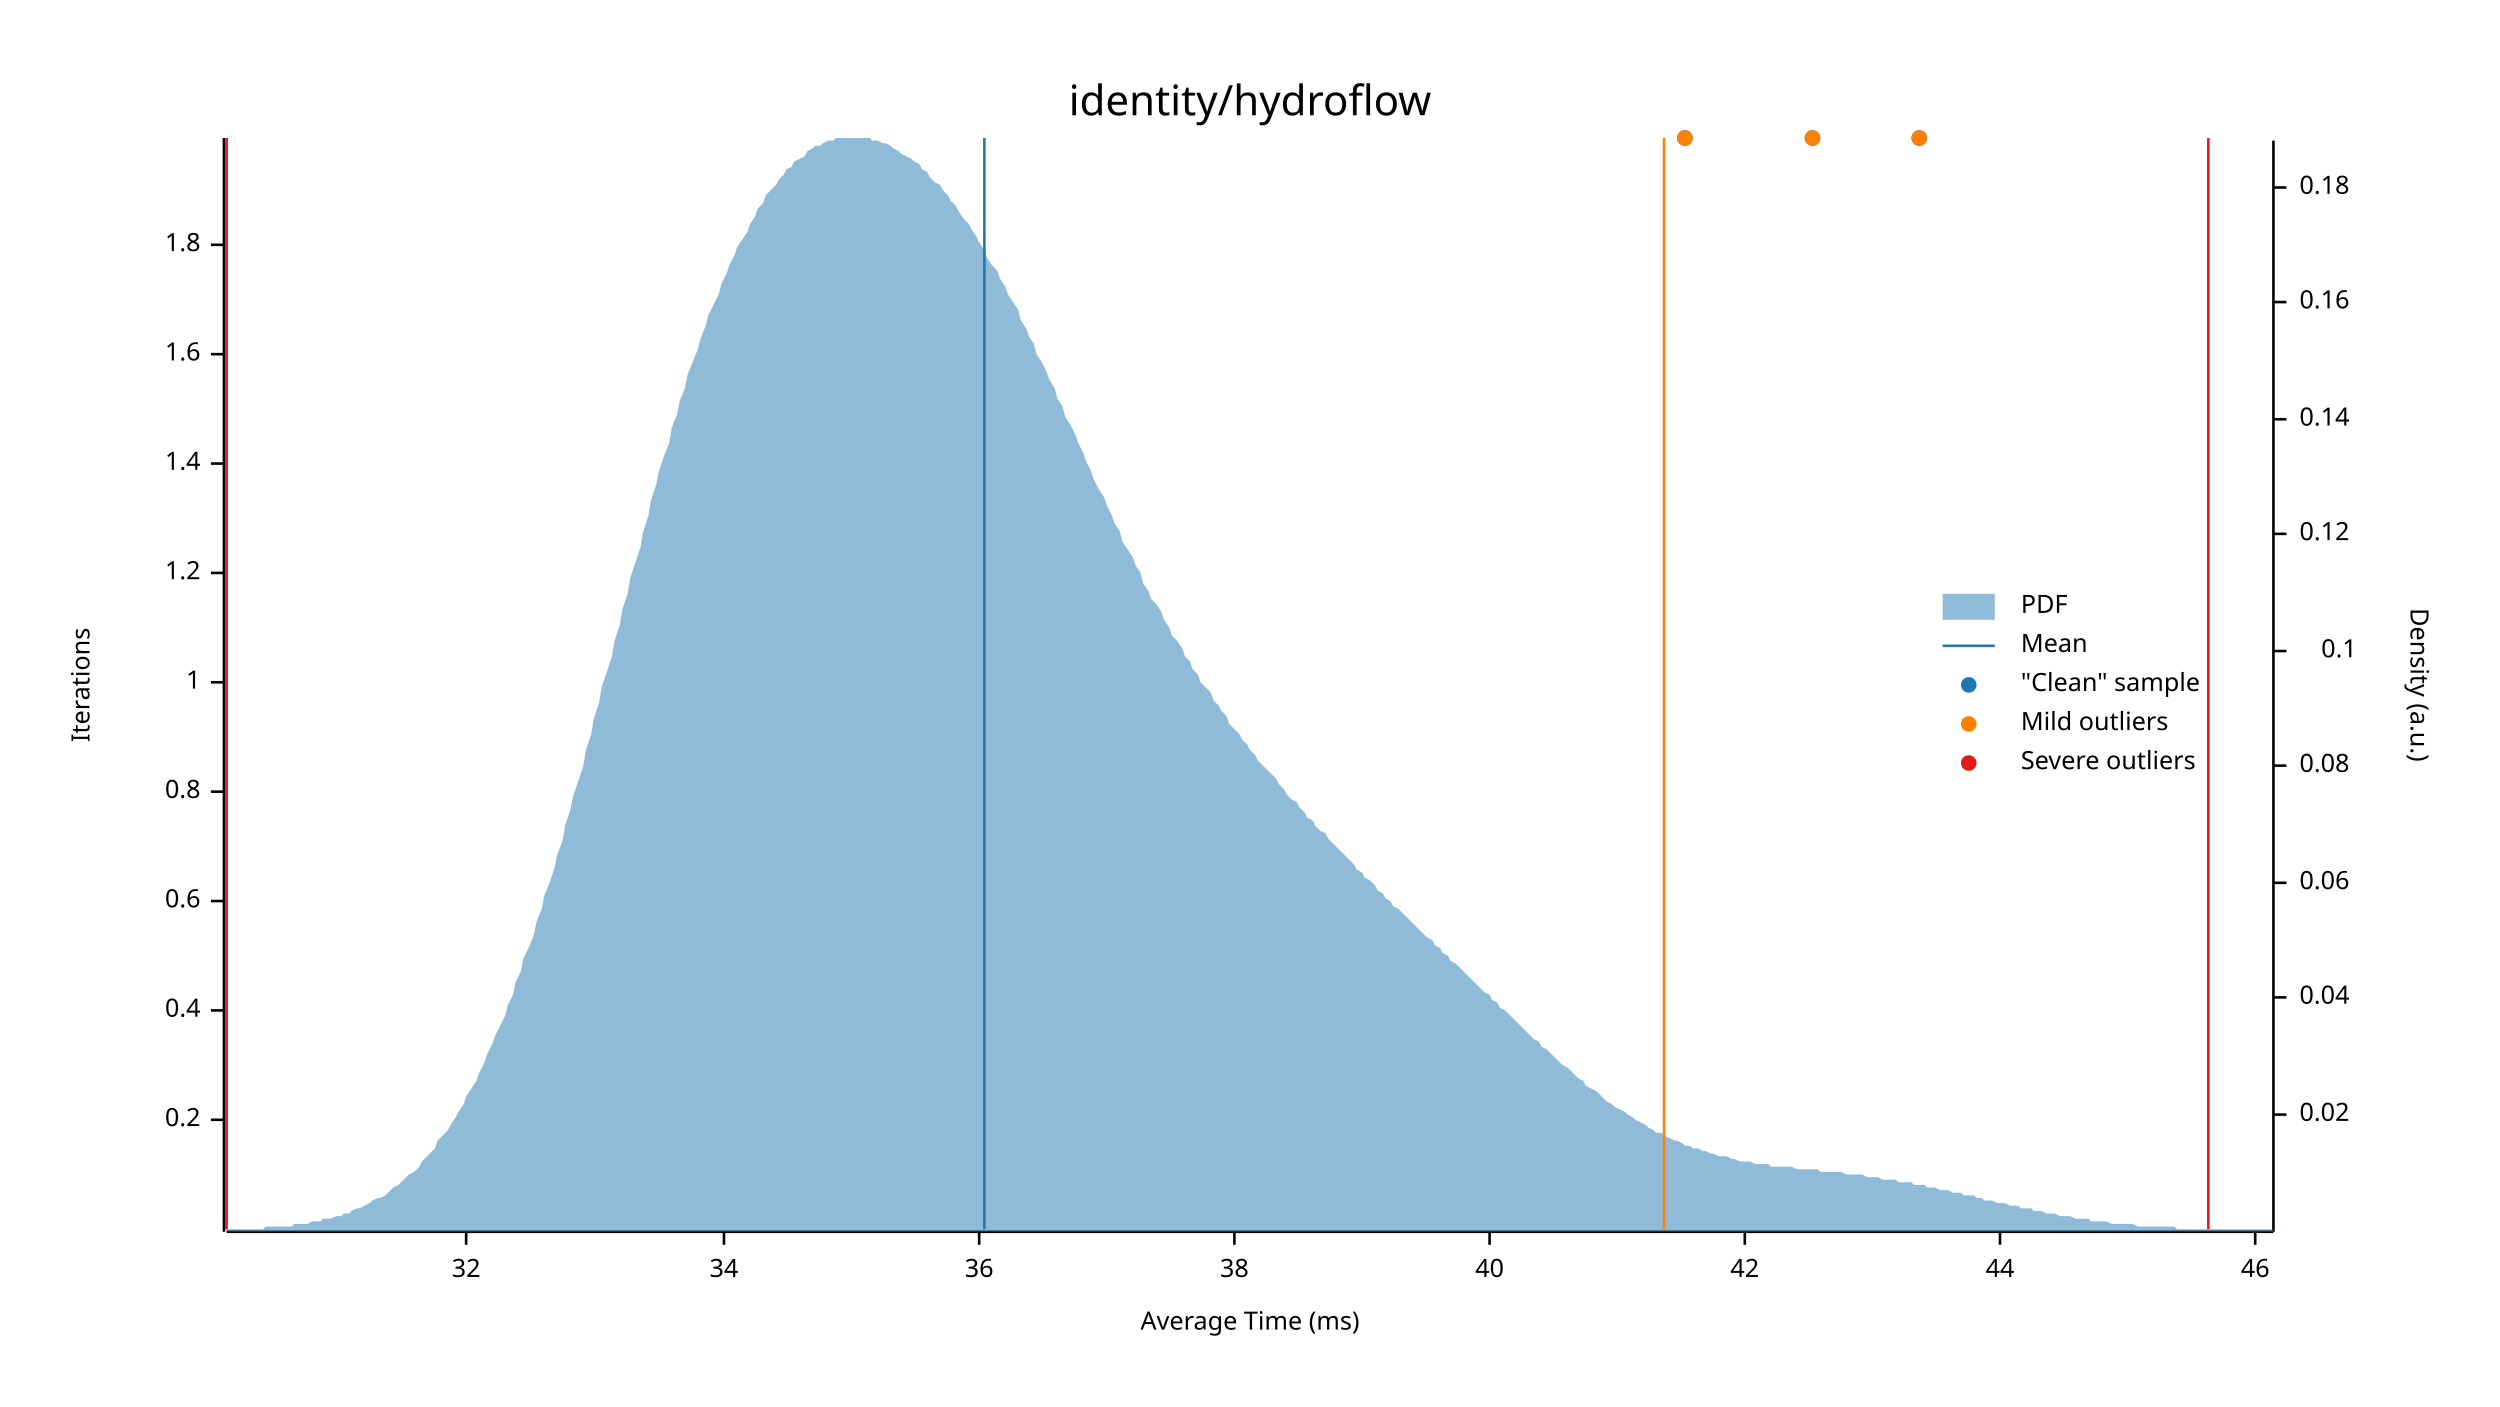
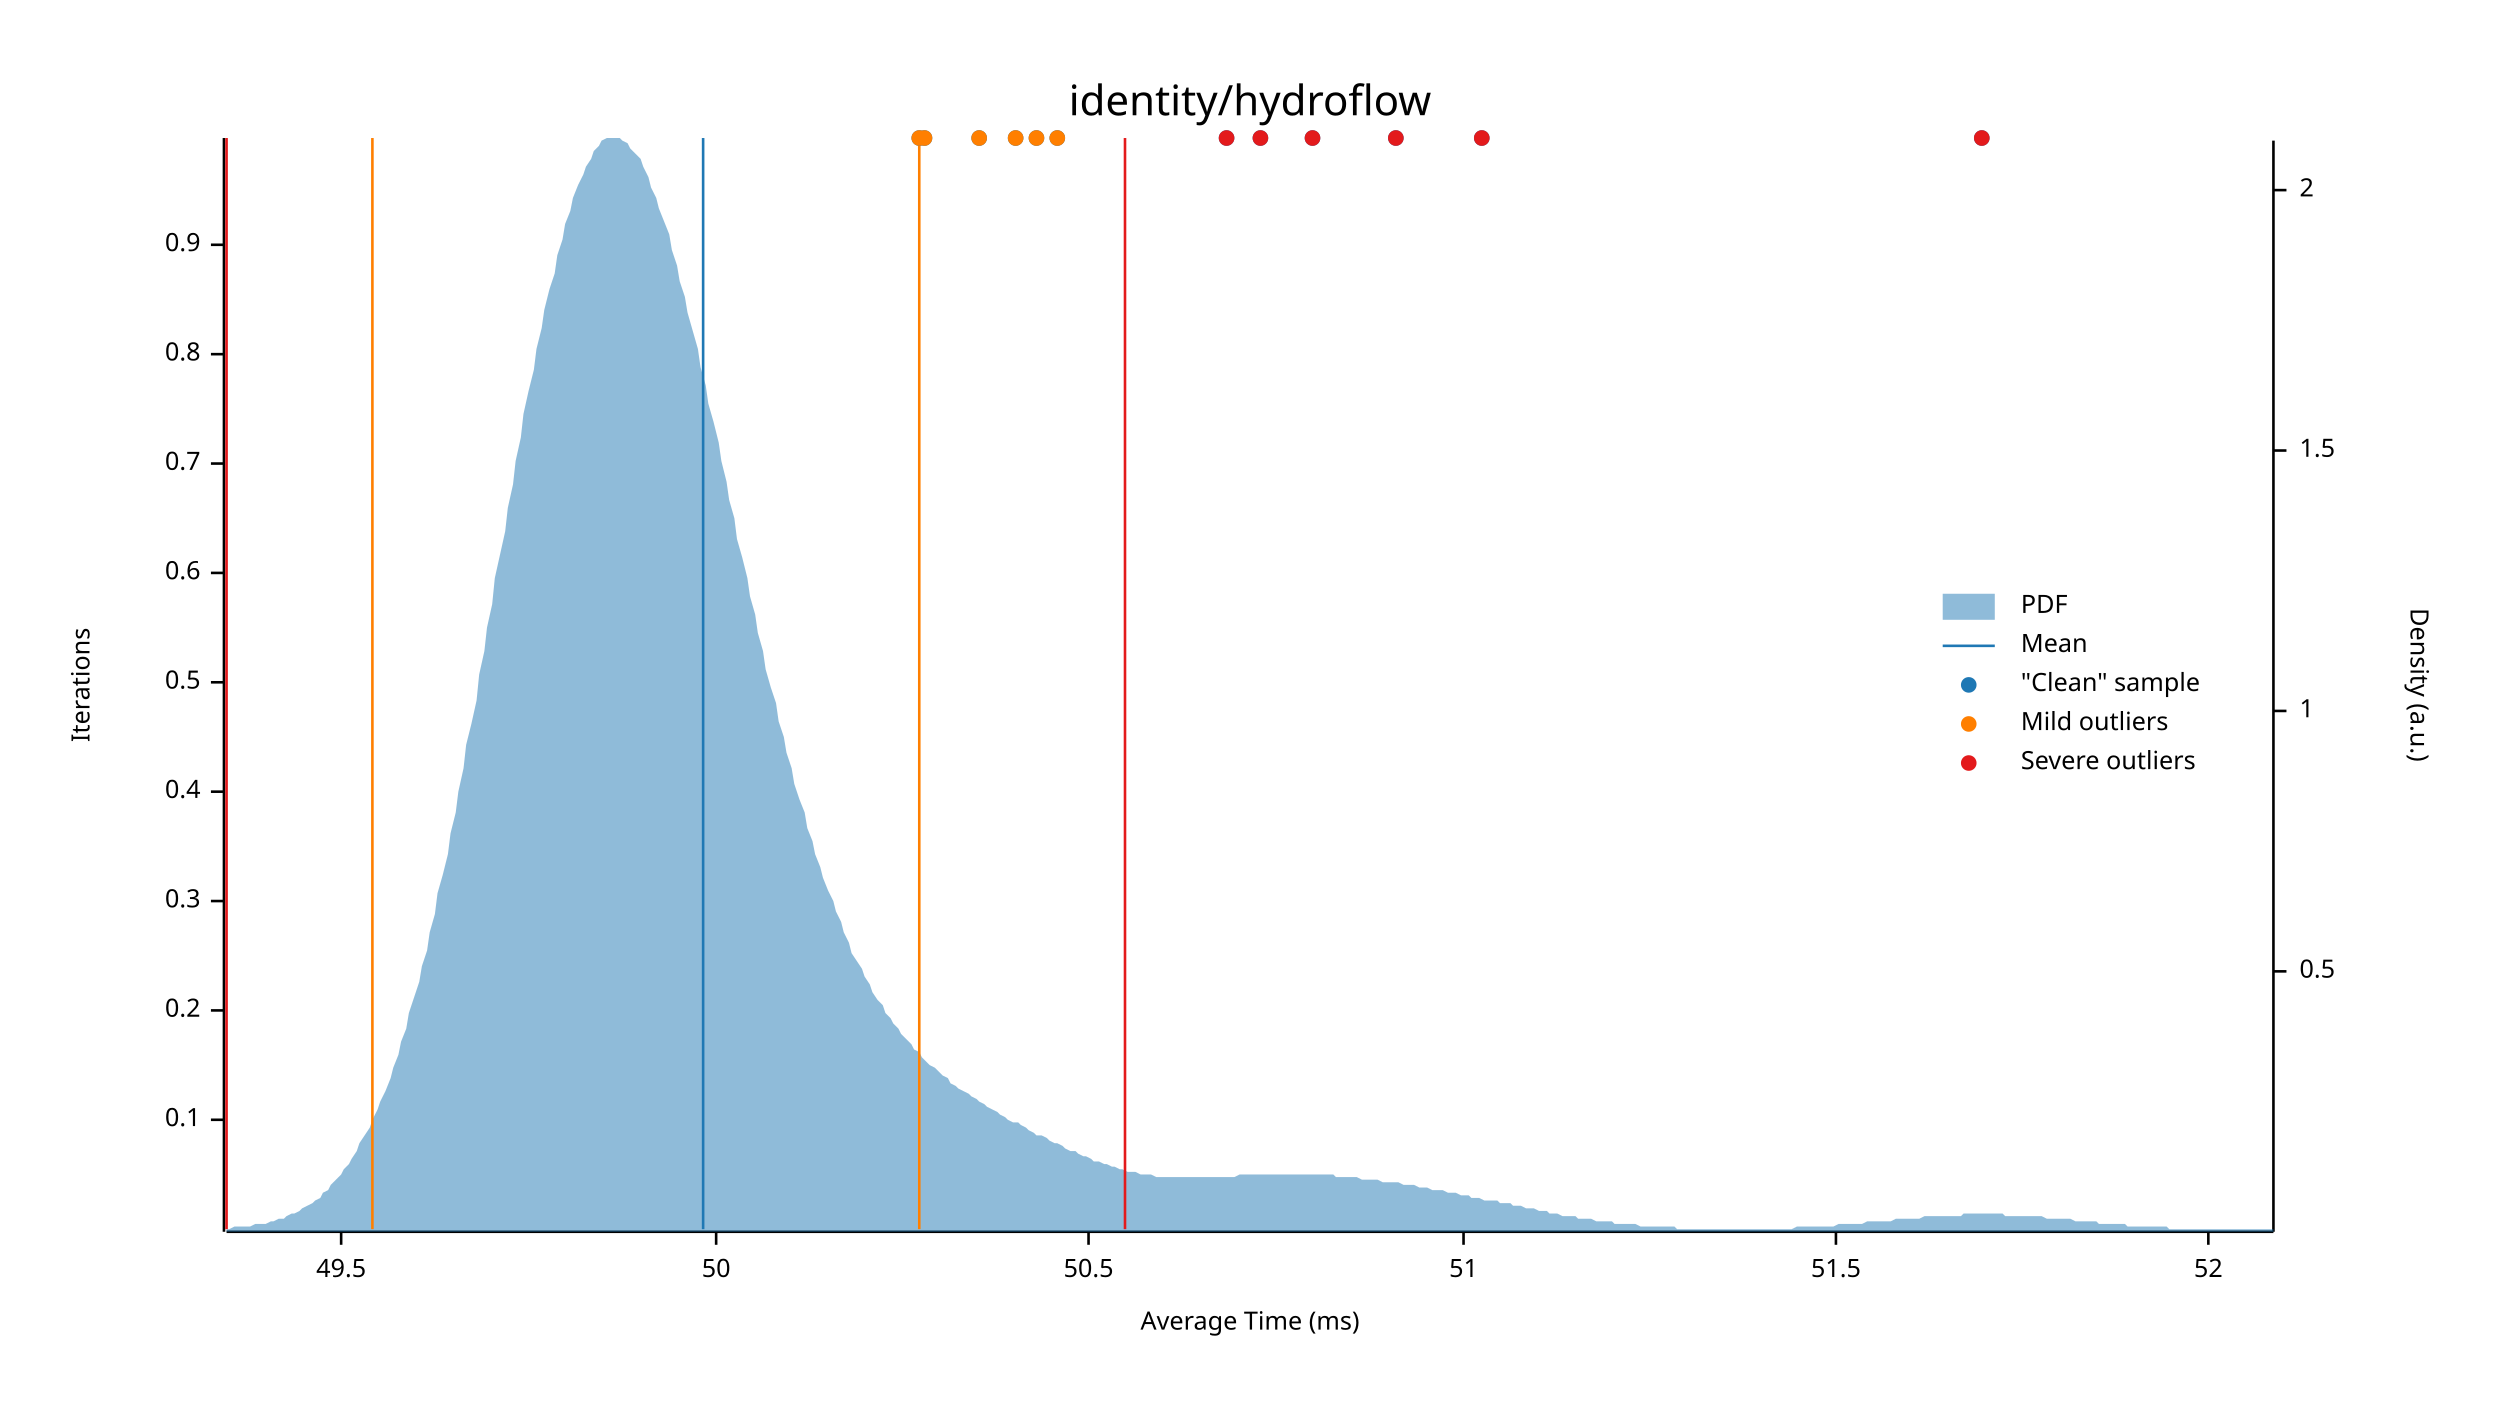
<svg xmlns="http://www.w3.org/2000/svg" width="960" height="540" viewBox="0 0 960 540">
  <text x="480" y="32" dy="0.76em" text-anchor="middle" font-family="sans-serif" font-size="16.129" opacity="1" fill="#000000">
identity/hydroflow
</text>
  <text x="27" y="263" dy="0.76em" text-anchor="middle" font-family="sans-serif" font-size="9.677" opacity="1" fill="#000000" transform="rotate(270, 27, 263)">
Iterations
</text>
  <text x="480" y="513" dy="-0.5ex" text-anchor="middle" font-family="sans-serif" font-size="9.677" opacity="1" fill="#000000">
Average Time (ms)
</text>
  <polyline fill="none" opacity="1" stroke="#000000" stroke-width="1" points="86,53 86,473 " />
  <text x="77" y="430" dy="0.5ex" text-anchor="end" font-family="sans-serif" font-size="9.677" opacity="1" fill="#000000">
- 0.2
+ 0.1
</text>
  <polyline fill="none" opacity="1" stroke="#000000" stroke-width="1" points="81,430 86,430 " />
  <text x="77" y="388" dy="0.5ex" text-anchor="end" font-family="sans-serif" font-size="9.677" opacity="1" fill="#000000">
- 0.4
+ 0.2
</text>
  <polyline fill="none" opacity="1" stroke="#000000" stroke-width="1" points="81,388 86,388 " />
  <text x="77" y="346" dy="0.5ex" text-anchor="end" font-family="sans-serif" font-size="9.677" opacity="1" fill="#000000">
- 0.6
+ 0.3
</text>
  <polyline fill="none" opacity="1" stroke="#000000" stroke-width="1" points="81,346 86,346 " />
  <text x="77" y="304" dy="0.5ex" text-anchor="end" font-family="sans-serif" font-size="9.677" opacity="1" fill="#000000">
- 0.8
+ 0.4
</text>
  <polyline fill="none" opacity="1" stroke="#000000" stroke-width="1" points="81,304 86,304 " />
  <text x="77" y="262" dy="0.5ex" text-anchor="end" font-family="sans-serif" font-size="9.677" opacity="1" fill="#000000">
- 1
+ 0.5
</text>
  <polyline fill="none" opacity="1" stroke="#000000" stroke-width="1" points="81,262 86,262 " />
  <text x="77" y="220" dy="0.5ex" text-anchor="end" font-family="sans-serif" font-size="9.677" opacity="1" fill="#000000">
- 1.2
+ 0.6
</text>
  <polyline fill="none" opacity="1" stroke="#000000" stroke-width="1" points="81,220 86,220 " />
  <text x="77" y="178" dy="0.5ex" text-anchor="end" font-family="sans-serif" font-size="9.677" opacity="1" fill="#000000">
- 1.4
+ 0.7
</text>
  <polyline fill="none" opacity="1" stroke="#000000" stroke-width="1" points="81,178 86,178 " />
  <text x="77" y="136" dy="0.5ex" text-anchor="end" font-family="sans-serif" font-size="9.677" opacity="1" fill="#000000">
- 1.6
+ 0.8
</text>
  <polyline fill="none" opacity="1" stroke="#000000" stroke-width="1" points="81,136 86,136 " />
  <text x="77" y="94" dy="0.5ex" text-anchor="end" font-family="sans-serif" font-size="9.677" opacity="1" fill="#000000">
- 1.8
+ 0.9
</text>
  <polyline fill="none" opacity="1" stroke="#000000" stroke-width="1" points="81,94 86,94 " />
  <polyline fill="none" opacity="1" stroke="#000000" stroke-width="1" points="87,473 873,473 " />
-   <text x="179" y="483" dy="0.76em" text-anchor="middle" font-family="sans-serif" font-size="9.677" opacity="1" fill="#000000">
- 32
+   <text x="131" y="483" dy="0.76em" text-anchor="middle" font-family="sans-serif" font-size="9.677" opacity="1" fill="#000000">
+ 49.5
</text>
-   <polyline fill="none" opacity="1" stroke="#000000" stroke-width="1" points="179,473 179,478 " />
-   <text x="278" y="483" dy="0.76em" text-anchor="middle" font-family="sans-serif" font-size="9.677" opacity="1" fill="#000000">
- 34
+   <polyline fill="none" opacity="1" stroke="#000000" stroke-width="1" points="131,473 131,478 " />
+   <text x="275" y="483" dy="0.76em" text-anchor="middle" font-family="sans-serif" font-size="9.677" opacity="1" fill="#000000">
+ 50
</text>
-   <polyline fill="none" opacity="1" stroke="#000000" stroke-width="1" points="278,473 278,478 " />
-   <text x="376" y="483" dy="0.76em" text-anchor="middle" font-family="sans-serif" font-size="9.677" opacity="1" fill="#000000">
- 36
+   <polyline fill="none" opacity="1" stroke="#000000" stroke-width="1" points="275,473 275,478 " />
+   <text x="418" y="483" dy="0.76em" text-anchor="middle" font-family="sans-serif" font-size="9.677" opacity="1" fill="#000000">
+ 50.5
</text>
-   <polyline fill="none" opacity="1" stroke="#000000" stroke-width="1" points="376,473 376,478 " />
-   <text x="474" y="483" dy="0.76em" text-anchor="middle" font-family="sans-serif" font-size="9.677" opacity="1" fill="#000000">
- 38
+   <polyline fill="none" opacity="1" stroke="#000000" stroke-width="1" points="418,473 418,478 " />
+   <text x="562" y="483" dy="0.76em" text-anchor="middle" font-family="sans-serif" font-size="9.677" opacity="1" fill="#000000">
+ 51
</text>
-   <polyline fill="none" opacity="1" stroke="#000000" stroke-width="1" points="474,473 474,478 " />
-   <text x="572" y="483" dy="0.76em" text-anchor="middle" font-family="sans-serif" font-size="9.677" opacity="1" fill="#000000">
- 40
+   <polyline fill="none" opacity="1" stroke="#000000" stroke-width="1" points="562,473 562,478 " />
+   <text x="705" y="483" dy="0.76em" text-anchor="middle" font-family="sans-serif" font-size="9.677" opacity="1" fill="#000000">
+ 51.5
</text>
-   <polyline fill="none" opacity="1" stroke="#000000" stroke-width="1" points="572,473 572,478 " />
-   <text x="670" y="483" dy="0.76em" text-anchor="middle" font-family="sans-serif" font-size="9.677" opacity="1" fill="#000000">
- 42
+   <polyline fill="none" opacity="1" stroke="#000000" stroke-width="1" points="705,473 705,478 " />
+   <text x="848" y="483" dy="0.76em" text-anchor="middle" font-family="sans-serif" font-size="9.677" opacity="1" fill="#000000">
+ 52
</text>
-   <polyline fill="none" opacity="1" stroke="#000000" stroke-width="1" points="670,473 670,478 " />
-   <text x="768" y="483" dy="0.76em" text-anchor="middle" font-family="sans-serif" font-size="9.677" opacity="1" fill="#000000">
- 44
- </text>
-   <polyline fill="none" opacity="1" stroke="#000000" stroke-width="1" points="768,473 768,478 " />
-   <text x="866" y="483" dy="0.76em" text-anchor="middle" font-family="sans-serif" font-size="9.677" opacity="1" fill="#000000">
- 46
- </text>
-   <polyline fill="none" opacity="1" stroke="#000000" stroke-width="1" points="866,473 866,478 " />
+   <polyline fill="none" opacity="1" stroke="#000000" stroke-width="1" points="848,473 848,478 " />
  <text x="933" y="263" dy="0.76em" text-anchor="middle" font-family="sans-serif" font-size="9.677" opacity="1" fill="#000000" transform="rotate(90, 933, 263)">
Density (a.u.)
</text>
  <polyline fill="none" opacity="1" stroke="#000000" stroke-width="1" points="873,54 873,473 " />
-   <text x="883" y="428" dy="0.5ex" text-anchor="start" font-family="sans-serif" font-size="9.677" opacity="1" fill="#000000">
- 0.02
+   <text x="883" y="373" dy="0.5ex" text-anchor="start" font-family="sans-serif" font-size="9.677" opacity="1" fill="#000000">
+ 0.5
</text>
-   <polyline fill="none" opacity="1" stroke="#000000" stroke-width="1" points="873,428 878,428 " />
-   <text x="883" y="383" dy="0.5ex" text-anchor="start" font-family="sans-serif" font-size="9.677" opacity="1" fill="#000000">
- 0.04
+   <polyline fill="none" opacity="1" stroke="#000000" stroke-width="1" points="873,373 878,373 " />
+   <text x="883" y="273" dy="0.5ex" text-anchor="start" font-family="sans-serif" font-size="9.677" opacity="1" fill="#000000">
+ 1
</text>
-   <polyline fill="none" opacity="1" stroke="#000000" stroke-width="1" points="873,383 878,383 " />
-   <text x="883" y="339" dy="0.5ex" text-anchor="start" font-family="sans-serif" font-size="9.677" opacity="1" fill="#000000">
- 0.06
+   <polyline fill="none" opacity="1" stroke="#000000" stroke-width="1" points="873,273 878,273 " />
+   <text x="883" y="173" dy="0.5ex" text-anchor="start" font-family="sans-serif" font-size="9.677" opacity="1" fill="#000000">
+ 1.5
</text>
-   <polyline fill="none" opacity="1" stroke="#000000" stroke-width="1" points="873,339 878,339 " />
-   <text x="883" y="294" dy="0.5ex" text-anchor="start" font-family="sans-serif" font-size="9.677" opacity="1" fill="#000000">
- 0.08
+   <polyline fill="none" opacity="1" stroke="#000000" stroke-width="1" points="873,173 878,173 " />
+   <text x="883" y="73" dy="0.5ex" text-anchor="start" font-family="sans-serif" font-size="9.677" opacity="1" fill="#000000">
+ 2
</text>
-   <polyline fill="none" opacity="1" stroke="#000000" stroke-width="1" points="873,294 878,294 " />
-   <text x="905" y="250" dy="0.5ex" text-anchor="end" font-family="sans-serif" font-size="9.677" opacity="1" fill="#000000">
- 0.1
- </text>
-   <polyline fill="none" opacity="1" stroke="#000000" stroke-width="1" points="873,250 878,250 " />
-   <text x="883" y="205" dy="0.5ex" text-anchor="start" font-family="sans-serif" font-size="9.677" opacity="1" fill="#000000">
- 0.12
- </text>
-   <polyline fill="none" opacity="1" stroke="#000000" stroke-width="1" points="873,205 878,205 " />
-   <text x="883" y="161" dy="0.5ex" text-anchor="start" font-family="sans-serif" font-size="9.677" opacity="1" fill="#000000">
- 0.14
- </text>
-   <polyline fill="none" opacity="1" stroke="#000000" stroke-width="1" points="873,161 878,161 " />
-   <text x="883" y="116" dy="0.5ex" text-anchor="start" font-family="sans-serif" font-size="9.677" opacity="1" fill="#000000">
- 0.16
- </text>
-   <polyline fill="none" opacity="1" stroke="#000000" stroke-width="1" points="873,116 878,116 " />
-   <text x="883" y="72" dy="0.5ex" text-anchor="start" font-family="sans-serif" font-size="9.677" opacity="1" fill="#000000">
- 0.18
- </text>
-   <polyline fill="none" opacity="1" stroke="#000000" stroke-width="1" points="873,72 878,72 " />
-   <polygon opacity="0.5" fill="#1F78B4" points="87,472 88,472 90,472 91,472 93,472 94,472 96,472 98,472 99,472 101,472 102,471 104,471 105,471 107,471 109,471 110,471 112,471 113,470 115,470 116,470 118,470 120,469 121,469 123,469 124,468 126,468 127,468 129,467 131,467 132,466 134,466 135,465 137,464 138,464 140,463 142,462 143,461 145,460 146,460 148,459 150,457 151,456 153,455 154,454 156,452 157,451 159,450 161,448 162,446 164,444 165,443 167,441 168,438 170,436 172,434 173,432 175,429 176,427 178,424 179,421 181,418 183,415 184,412 186,408 187,405 189,401 190,398 192,394 194,390 195,386 197,382 198,377 200,373 201,368 203,364 205,359 206,354 208,349 209,344 211,339 213,333 214,328 216,323 217,317 219,311 220,306 222,300 224,294 225,288 227,282 228,276 230,270 231,264 233,258 235,252 236,246 238,240 239,234 241,228 242,222 244,216 246,210 247,204 249,198 250,192 252,186 253,181 255,175 257,170 258,164 260,159 261,154 263,149 264,144 266,139 268,134 269,130 271,125 272,121 274,117 276,113 277,109 279,105 280,102 282,98 283,95 285,92 287,89 288,86 290,83 291,80 293,78 294,75 296,73 298,71 299,69 301,67 302,65 304,64 305,62 307,61 309,60 310,58 312,57 313,56 315,56 316,55 318,54 320,54 321,53 323,53 324,53 326,53 327,53 329,53 331,53 332,53 334,53 335,54 337,54 339,55 340,55 342,56 343,57 345,58 346,59 348,60 350,61 351,62 353,63 354,65 356,66 357,68 359,70 361,71 362,73 364,75 365,77 367,79 368,81 370,84 372,86 373,88 375,91 376,93 378,96 379,99 381,102 383,104 384,107 386,110 387,113 389,116 391,119 392,123 394,126 395,129 397,132 398,136 400,139 402,143 403,146 405,149 406,153 408,156 409,160 411,163 413,167 414,170 416,174 417,177 419,181 420,184 422,188 424,191 425,194 427,198 428,201 430,204 431,208 433,211 435,214 436,217 438,220 439,224 441,227 442,230 444,232 446,235 447,238 449,241 450,244 452,246 454,249 455,252 457,254 458,257 460,259 461,262 463,264 465,266 466,269 468,271 469,273 471,275 472,278 474,280 476,282 477,284 479,286 480,288 482,290 483,292 485,294 487,296 488,297 490,299 491,301 493,303 494,305 496,307 498,308 499,310 501,312 502,314 504,315 505,317 507,319 509,320 510,322 512,324 513,325 515,327 517,329 518,330 520,332 521,334 523,335 524,337 526,338 528,340 529,342 531,343 532,345 534,346 535,348 537,349 539,351 540,352 542,354 543,355 545,357 546,358 548,360 550,361 551,363 553,364 554,366 556,367 557,369 559,370 561,372 562,373 564,375 565,376 567,378 568,379 570,381 572,382 573,384 575,385 576,387 578,388 580,390 581,391 583,393 584,394 586,396 587,397 589,399 591,400 592,402 594,403 595,404 597,406 598,407 600,409 602,410 603,411 605,413 606,414 608,415 609,417 611,418 613,419 614,420 616,422 617,423 619,424 620,425 622,426 624,427 625,428 627,429 628,430 630,431 632,432 633,433 635,434 636,435 638,435 639,436 641,437 643,438 644,438 646,439 647,440 649,440 650,441 652,441 654,442 655,442 657,443 658,443 660,444 661,444 663,444 665,445 666,445 668,446 669,446 671,446 672,446 674,447 676,447 677,447 679,447 680,448 682,448 683,448 685,448 687,448 688,448 690,449 691,449 693,449 695,449 696,449 698,449 699,450 701,450 702,450 704,450 706,450 707,450 709,451 710,451 712,451 713,451 715,451 717,452 718,452 720,452 721,452 723,453 724,453 726,453 728,453 729,454 731,454 732,454 734,454 735,455 737,455 739,455 740,456 742,456 743,456 745,457 746,457 748,457 750,458 751,458 753,458 754,459 756,459 758,459 759,460 761,460 762,461 764,461 765,461 767,462 769,462 770,462 772,463 773,463 775,463 776,464 778,464 780,464 781,465 783,465 784,465 786,466 787,466 789,466 791,467 792,467 794,467 795,467 797,468 798,468 800,468 802,468 803,469 805,469 806,469 808,469 809,469 811,470 813,470 814,470 816,470 817,470 819,470 821,471 822,471 824,471 825,471 827,471 828,471 830,471 832,471 833,471 835,471 836,472 838,472 839,472 841,472 843,472 844,472 846,472 847,472 849,472 850,472 852,472 854,472 855,472 857,472 858,472 860,472 861,472 863,472 865,472 866,472 868,472 869,472 871,472 873,472 873,473 87,473 " />
-   <polyline fill="none" opacity="1" stroke="#1F78B4" stroke-width="1" points="378,472 378,53 " />
-   <polyline fill="none" opacity="1" stroke="#FF7F00" stroke-width="1" points="87,472 87,53 " />
-   <polyline fill="none" opacity="1" stroke="#FF7F00" stroke-width="1" points="639,472 639,53 " />
+   <polyline fill="none" opacity="1" stroke="#000000" stroke-width="1" points="873,73 878,73 " />
+   <polygon opacity="0.5" fill="#1F78B4" points="87,472 88,472 90,471 91,471 93,471 94,471 96,471 98,470 99,470 101,470 102,470 104,469 105,469 107,468 109,468 110,467 112,466 113,466 115,465 116,464 118,463 120,462 121,461 123,460 124,458 126,457 127,455 129,453 131,451 132,449 134,447 135,445 137,442 138,439 140,436 142,433 143,430 145,426 146,423 148,419 150,414 151,410 153,405 154,400 156,395 157,389 159,383 161,377 162,371 164,365 165,358 167,351 168,343 170,336 172,328 173,320 175,312 176,304 178,295 179,286 181,278 183,269 184,259 186,250 187,241 189,232 190,222 192,213 194,204 195,195 197,186 198,177 200,168 201,159 203,150 205,142 206,134 208,126 209,119 211,111 213,105 214,98 216,92 217,86 219,81 220,76 222,71 224,67 225,64 227,61 228,58 230,56 231,54 233,53 235,53 236,53 238,53 239,54 241,55 242,57 244,59 246,61 247,64 249,68 250,72 252,76 253,80 255,85 257,90 258,96 260,102 261,108 263,114 264,120 266,127 268,134 269,141 271,148 272,155 274,162 276,170 277,177 279,185 280,192 282,199 283,207 285,214 287,222 288,229 290,236 291,243 293,250 294,257 296,264 298,270 299,277 301,283 302,289 304,295 305,301 307,307 309,312 310,318 312,323 313,328 315,333 316,337 318,342 320,346 321,350 323,354 324,358 326,362 327,366 329,369 331,372 332,375 334,378 335,381 337,384 339,386 340,389 342,391 343,393 345,395 346,397 348,399 350,401 351,403 353,404 354,406 356,408 357,409 359,410 361,412 362,413 364,414 365,416 367,417 368,418 370,419 372,420 373,421 375,422 376,423 378,424 379,425 381,426 383,427 384,428 386,429 387,430 389,431 391,431 392,432 394,433 395,434 397,435 398,436 400,436 402,437 403,438 405,439 406,439 408,440 409,441 411,442 413,442 414,443 416,444 417,444 419,445 420,446 422,446 424,447 425,447 427,448 428,448 430,449 431,449 433,450 435,450 436,450 438,451 439,451 441,451 442,451 444,452 446,452 447,452 449,452 450,452 452,452 454,452 455,452 457,452 458,452 460,452 461,452 463,452 465,452 466,452 468,452 469,452 471,452 472,452 474,452 476,451 477,451 479,451 480,451 482,451 483,451 485,451 487,451 488,451 490,451 491,451 493,451 494,451 496,451 498,451 499,451 501,451 502,451 504,451 505,451 507,451 509,451 510,451 512,451 513,452 515,452 517,452 518,452 520,452 521,452 523,453 524,453 526,453 528,453 529,453 531,454 532,454 534,454 535,454 537,454 539,455 540,455 542,455 543,455 545,456 546,456 548,456 550,457 551,457 553,457 554,457 556,458 557,458 559,458 561,459 562,459 564,459 565,460 567,460 568,460 570,461 572,461 573,461 575,461 576,462 578,462 580,462 581,463 583,463 584,463 586,464 587,464 589,464 591,465 592,465 594,465 595,466 597,466 598,466 600,467 602,467 603,467 605,467 606,468 608,468 609,468 611,468 613,469 614,469 616,469 617,469 619,469 620,470 622,470 624,470 625,470 627,470 628,470 630,471 632,471 633,471 635,471 636,471 638,471 639,471 641,471 643,471 644,472 646,472 647,472 649,472 650,472 652,472 654,472 655,472 657,472 658,472 660,472 661,472 663,472 665,472 666,472 668,472 669,472 671,472 672,472 674,472 676,472 677,472 679,472 680,472 682,472 683,472 685,472 687,472 688,472 690,471 691,471 693,471 695,471 696,471 698,471 699,471 701,471 702,471 704,471 706,470 707,470 709,470 710,470 712,470 713,470 715,470 717,469 718,469 720,469 721,469 723,469 724,469 726,469 728,468 729,468 731,468 732,468 734,468 735,468 737,468 739,467 740,467 742,467 743,467 745,467 746,467 748,467 750,467 751,467 753,467 754,466 756,466 758,466 759,466 761,466 762,466 764,466 765,466 767,466 769,466 770,467 772,467 773,467 775,467 776,467 778,467 780,467 781,467 783,467 784,467 786,468 787,468 789,468 791,468 792,468 794,468 795,468 797,469 798,469 800,469 802,469 803,469 805,469 806,470 808,470 809,470 811,470 813,470 814,470 816,470 817,471 819,471 821,471 822,471 824,471 825,471 827,471 828,471 830,471 832,471 833,472 835,472 836,472 838,472 839,472 841,472 843,472 844,472 846,472 847,472 849,472 850,472 852,472 854,472 855,472 857,472 858,472 860,472 861,472 863,472 865,472 866,472 868,472 869,472 871,472 873,472 873,473 87,473 " />
+   <polyline fill="none" opacity="1" stroke="#1F78B4" stroke-width="1" points="270,472 270,53 " />
+   <polyline fill="none" opacity="1" stroke="#FF7F00" stroke-width="1" points="143,472 143,53 " />
+   <polyline fill="none" opacity="1" stroke="#FF7F00" stroke-width="1" points="353,472 353,53 " />
  <polyline fill="none" opacity="1" stroke="#E31A1C" stroke-width="1" points="87,472 87,53 " />
-   <polyline fill="none" opacity="1" stroke="#E31A1C" stroke-width="1" points="848,472 848,53 " />
-   <circle cx="696" cy="53" r="3" opacity="1" fill="#1F78B4" stroke="none" stroke-width="1" />
-   <circle cx="737" cy="53" r="3" opacity="1" fill="#1F78B4" stroke="none" stroke-width="1" />
-   <circle cx="647" cy="53" r="3" opacity="1" fill="#1F78B4" stroke="none" stroke-width="1" />
-   <circle cx="696" cy="53" r="3" opacity="1" fill="#FF7F00" stroke="none" stroke-width="1" />
-   <circle cx="737" cy="53" r="3" opacity="1" fill="#FF7F00" stroke="none" stroke-width="1" />
-   <circle cx="647" cy="53" r="3" opacity="1" fill="#FF7F00" stroke="none" stroke-width="1" />
+   <polyline fill="none" opacity="1" stroke="#E31A1C" stroke-width="1" points="432,472 432,53 " />
+   <circle cx="406" cy="53" r="3" opacity="1" fill="#1F78B4" stroke="none" stroke-width="1" />
+   <circle cx="471" cy="53" r="3" opacity="1" fill="#1F78B4" stroke="none" stroke-width="1" />
+   <circle cx="398" cy="53" r="3" opacity="1" fill="#1F78B4" stroke="none" stroke-width="1" />
+   <circle cx="761" cy="53" r="3" opacity="1" fill="#1F78B4" stroke="none" stroke-width="1" />
+   <circle cx="484" cy="53" r="3" opacity="1" fill="#1F78B4" stroke="none" stroke-width="1" />
+   <circle cx="536" cy="53" r="3" opacity="1" fill="#1F78B4" stroke="none" stroke-width="1" />
+   <circle cx="569" cy="53" r="3" opacity="1" fill="#1F78B4" stroke="none" stroke-width="1" />
+   <circle cx="390" cy="53" r="3" opacity="1" fill="#1F78B4" stroke="none" stroke-width="1" />
+   <circle cx="353" cy="53" r="3" opacity="1" fill="#1F78B4" stroke="none" stroke-width="1" />
+   <circle cx="504" cy="53" r="3" opacity="1" fill="#1F78B4" stroke="none" stroke-width="1" />
+   <circle cx="355" cy="53" r="3" opacity="1" fill="#1F78B4" stroke="none" stroke-width="1" />
+   <circle cx="376" cy="53" r="3" opacity="1" fill="#1F78B4" stroke="none" stroke-width="1" />
+   <circle cx="406" cy="53" r="3" opacity="1" fill="#FF7F00" stroke="none" stroke-width="1" />
+   <circle cx="398" cy="53" r="3" opacity="1" fill="#FF7F00" stroke="none" stroke-width="1" />
+   <circle cx="390" cy="53" r="3" opacity="1" fill="#FF7F00" stroke="none" stroke-width="1" />
+   <circle cx="353" cy="53" r="3" opacity="1" fill="#FF7F00" stroke="none" stroke-width="1" />
+   <circle cx="355" cy="53" r="3" opacity="1" fill="#FF7F00" stroke="none" stroke-width="1" />
+   <circle cx="376" cy="53" r="3" opacity="1" fill="#FF7F00" stroke="none" stroke-width="1" />
+   <circle cx="471" cy="53" r="3" opacity="1" fill="#E31A1C" stroke="none" stroke-width="1" />
+   <circle cx="761" cy="53" r="3" opacity="1" fill="#E31A1C" stroke="none" stroke-width="1" />
+   <circle cx="484" cy="53" r="3" opacity="1" fill="#E31A1C" stroke="none" stroke-width="1" />
+   <circle cx="536" cy="53" r="3" opacity="1" fill="#E31A1C" stroke="none" stroke-width="1" />
+   <circle cx="569" cy="53" r="3" opacity="1" fill="#E31A1C" stroke="none" stroke-width="1" />
+   <circle cx="504" cy="53" r="3" opacity="1" fill="#E31A1C" stroke="none" stroke-width="1" />
  <text x="776" y="228" dy="0.76em" text-anchor="start" font-family="sans-serif" font-size="9.677" opacity="1" fill="#000000">
PDF
</text>
  <text x="776" y="243" dy="0.76em" text-anchor="start" font-family="sans-serif" font-size="9.677" opacity="1" fill="#000000">
Mean
</text>
  <text x="776" y="258" dy="0.76em" text-anchor="start" font-family="sans-serif" font-size="9.677" opacity="1" fill="#000000">
"Clean" sample
</text>
  <text x="776" y="273" dy="0.76em" text-anchor="start" font-family="sans-serif" font-size="9.677" opacity="1" fill="#000000">
Mild outliers
</text>
  <text x="776" y="288" dy="0.76em" text-anchor="start" font-family="sans-serif" font-size="9.677" opacity="1" fill="#000000">
Severe outliers
</text>
  <rect x="746" y="228" width="20" height="10" opacity="0.5" fill="#1F78B4" stroke="none" />
  <polyline fill="none" opacity="1" stroke="#1F78B4" stroke-width="1" points="746,248 766,248 " />
  <circle cx="756" cy="263" r="3" opacity="1" fill="#1F78B4" stroke="none" stroke-width="1" />
  <circle cx="756" cy="278" r="3" opacity="1" fill="#FF7F00" stroke="none" stroke-width="1" />
  <circle cx="756" cy="293" r="3" opacity="1" fill="#E31A1C" stroke="none" stroke-width="1" />
</svg>
